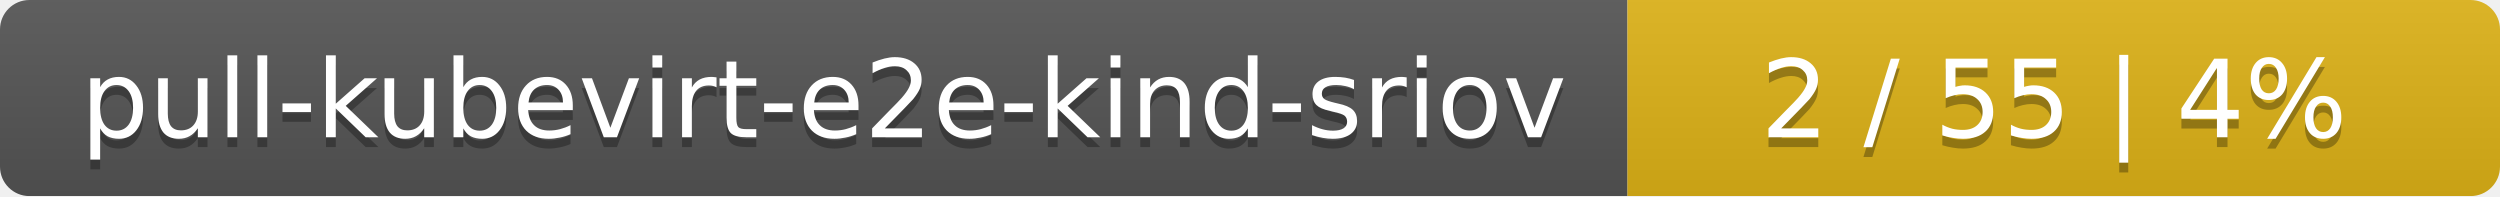
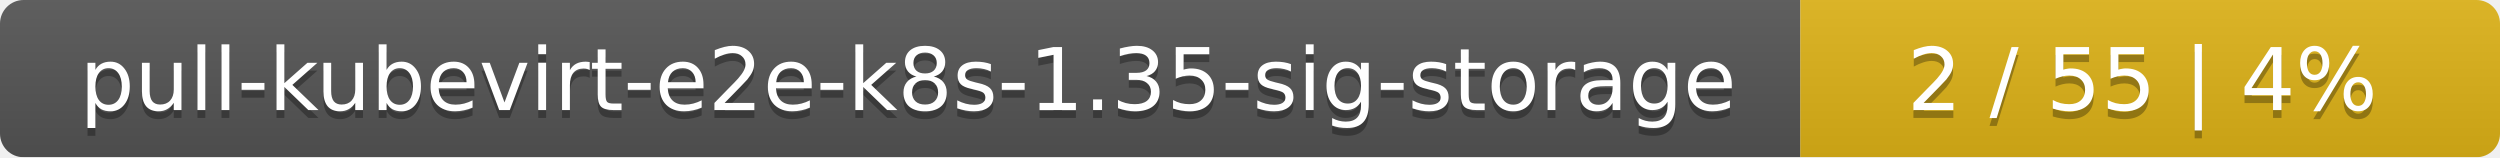
- <svg xmlns="http://www.w3.org/2000/svg" width="255" height="20">
+ <svg xmlns="http://www.w3.org/2000/svg" width="318" height="20">
  <linearGradient id="smooth" x2="0" y2="100%">
    <stop offset="0" stop-color="#bbb" stop-opacity=".1" />
    <stop offset="1" stop-opacity=".1" />
  </linearGradient>
  <mask id="round">
-     <rect width="255" height="20" rx="3" fill="#fff" />
+     <rect width="318" height="20" rx="3" fill="#fff" />
  </mask>
  <g mask="url(#round)">
-     <rect width="166" height="20" fill="#555" />
-     <rect x="166" width="89" height="20" fill="#dfb317" />
-     <rect width="255" height="20" fill="url(#smooth)" />
+     <rect width="229" height="20" fill="#555" />
+     <rect x="229" width="89" height="20" fill="#dfb317" />
+     <rect width="318" height="20" fill="url(#smooth)" />
  </g>
  <g fill="#fff" text-anchor="middle" font-family="DejaVu Sans,Verdana,Geneva,sans-serif" font-size="11">
-     <text x="84" y="15" fill="#010101" fill-opacity=".3">pull-kubevirt-e2e-kind-sriov</text>
-     <text x="84" y="14">pull-kubevirt-e2e-kind-sriov</text>
-     <text x="209.5" y="15" fill="#010101" fill-opacity=".3">2 / 55    |    4%</text>
-     <text x="209.5" y="14">2 / 55    |    4%</text>
+     <text x="115.5" y="15" fill="#010101" fill-opacity=".3">pull-kubevirt-e2e-k8s-1.35-sig-storage</text>
+     <text x="115.5" y="14">pull-kubevirt-e2e-k8s-1.35-sig-storage</text>
+     <text x="272.5" y="15" fill="#010101" fill-opacity=".3">2 / 55    |    4%</text>
+     <text x="272.5" y="14">2 / 55    |    4%</text>
  </g>
</svg>
